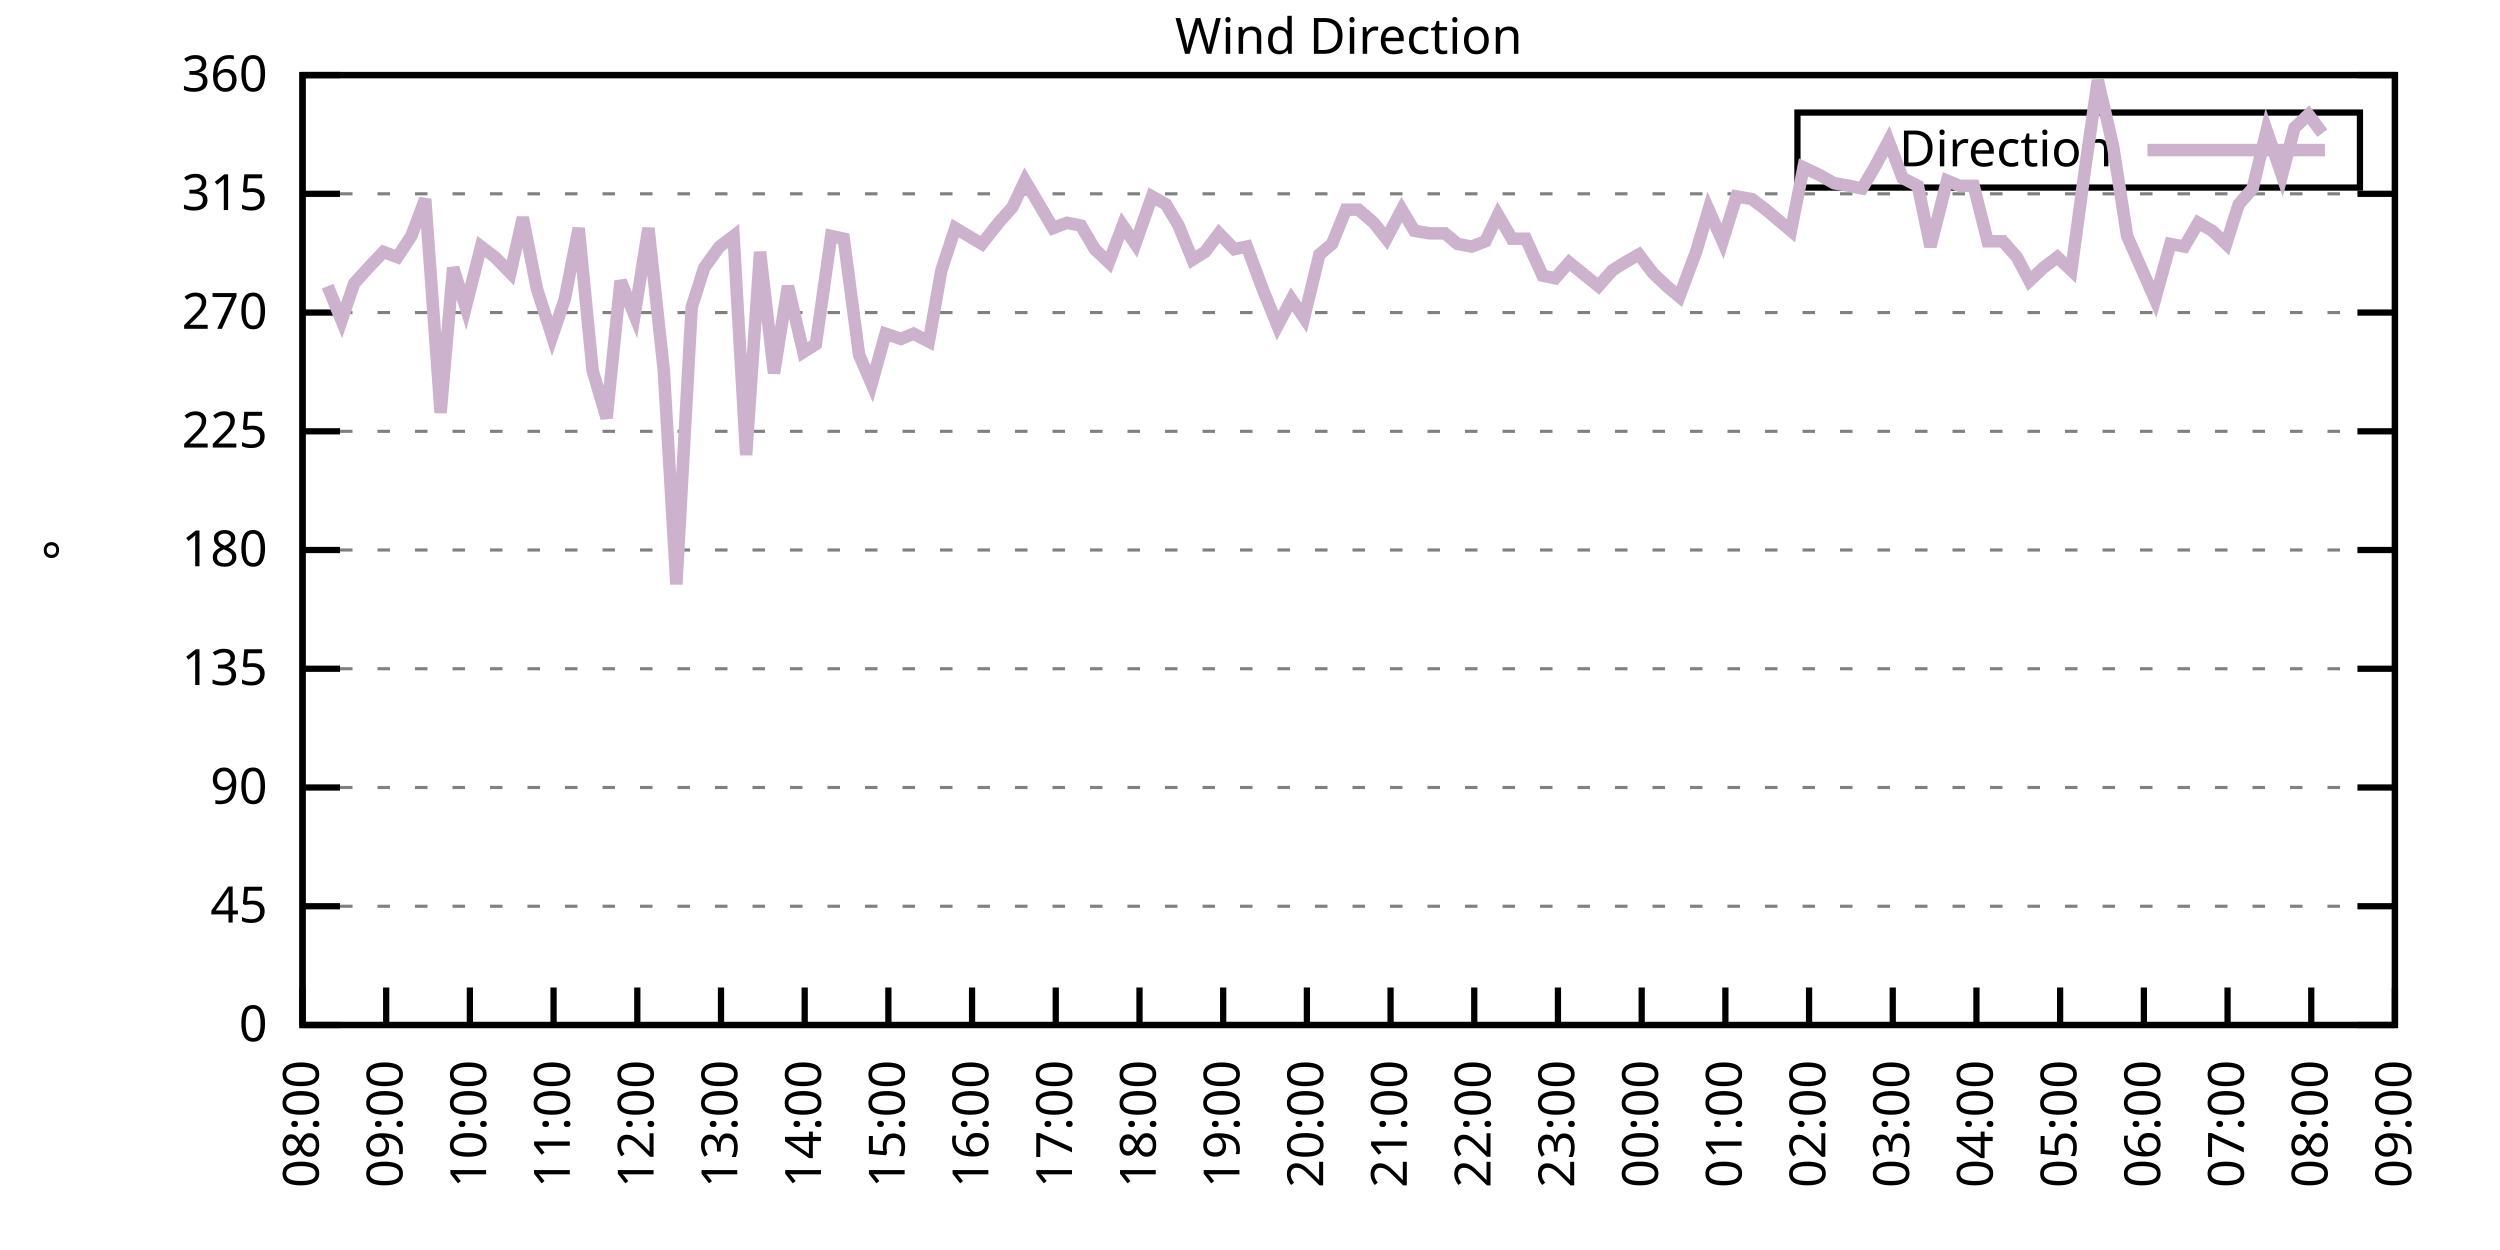
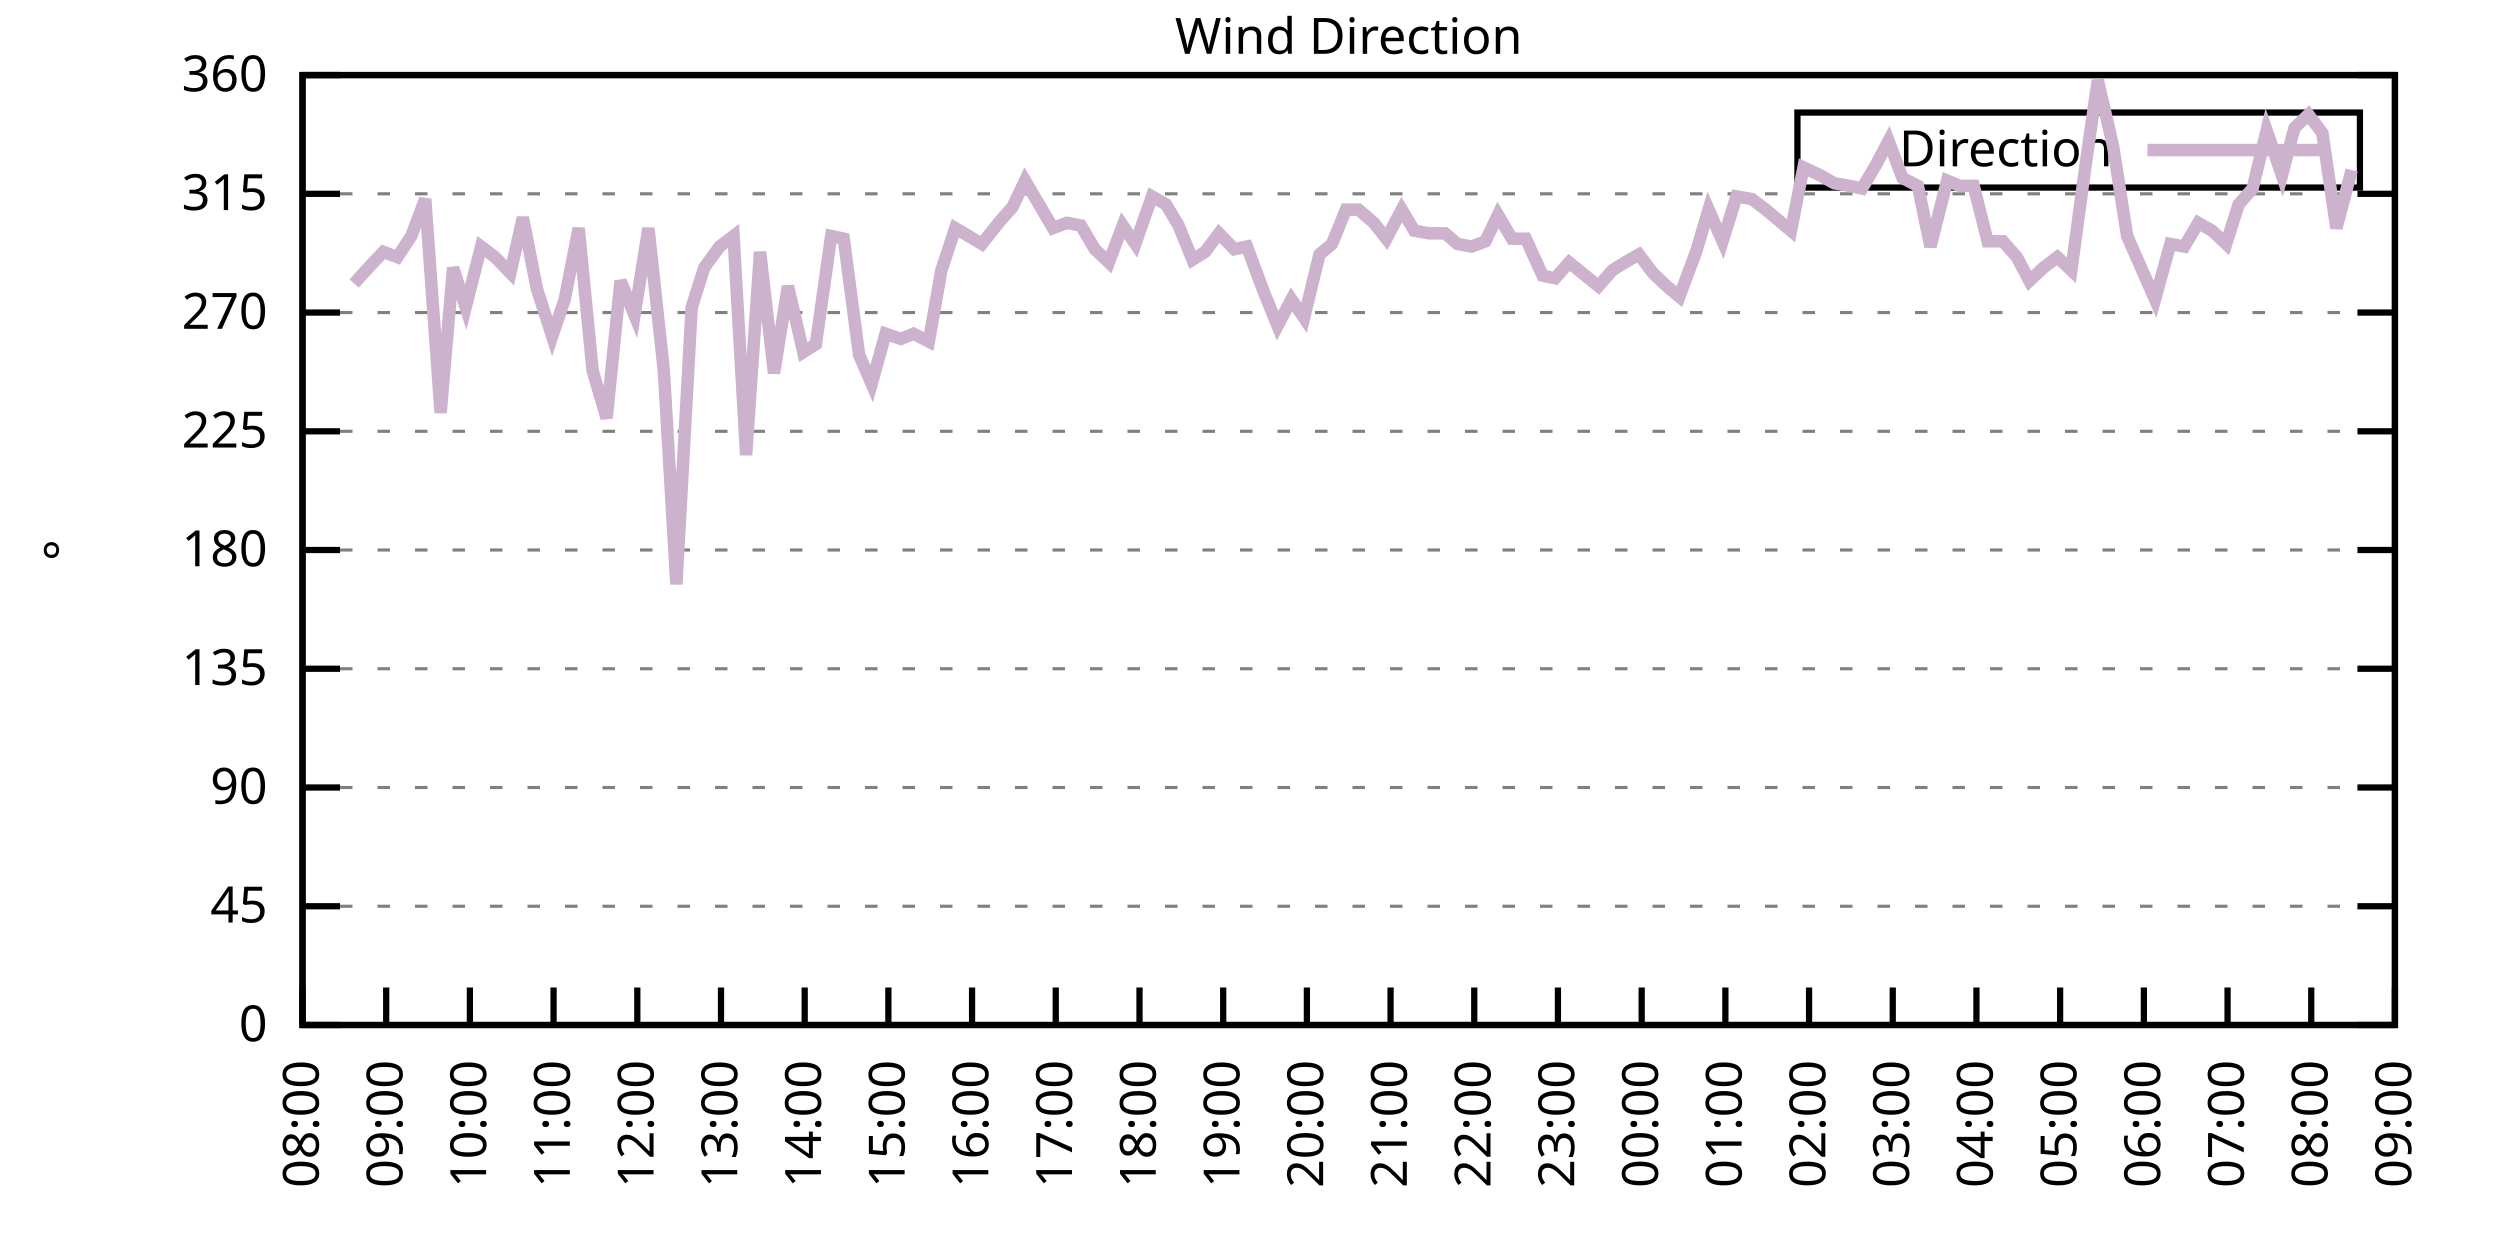
<svg xmlns="http://www.w3.org/2000/svg" xmlns:xlink="http://www.w3.org/1999/xlink" width="400" height="200" viewBox="0 0 400 200">
  <g id="gnuplot_canvas">
    <rect x="0" y="0" width="400" height="200" fill="none" />
    <defs>
      <circle id="gpDot" r="0.5" stroke-width="0.5" stroke="currentColor" />
      <path id="gpPt0" stroke-width="0.333" stroke="currentColor" d="M-1,0 h2 M0,-1 v2" />
      <path id="gpPt1" stroke-width="0.333" stroke="currentColor" d="M-1,-1 L1,1 M1,-1 L-1,1" />
      <path id="gpPt2" stroke-width="0.333" stroke="currentColor" d="M-1,0 L1,0 M0,-1 L0,1 M-1,-1 L1,1 M-1,1 L1,-1" />
      <rect id="gpPt3" stroke-width="0.333" stroke="currentColor" x="-1" y="-1" width="2" height="2" />
      <rect id="gpPt4" stroke-width="0.333" stroke="currentColor" fill="currentColor" x="-1" y="-1" width="2" height="2" />
      <circle id="gpPt5" stroke-width="0.333" stroke="currentColor" cx="0" cy="0" r="1" />
      <use xlink:href="#gpPt5" id="gpPt6" fill="currentColor" stroke="none" />
      <path id="gpPt7" stroke-width="0.333" stroke="currentColor" d="M0,-1.33 L-1.33,0.67 L1.33,0.67 z" />
      <use xlink:href="#gpPt7" id="gpPt8" fill="currentColor" stroke="none" />
      <use xlink:href="#gpPt7" id="gpPt9" stroke="currentColor" transform="rotate(180)" />
      <use xlink:href="#gpPt9" id="gpPt10" fill="currentColor" stroke="none" />
      <use xlink:href="#gpPt3" id="gpPt11" stroke="currentColor" transform="rotate(45)" />
      <use xlink:href="#gpPt11" id="gpPt12" fill="currentColor" stroke="none" />
      <path id="gpPt13" stroke-width="0.333" stroke="currentColor" d="M0,1.330 L1.265,0.411 L0.782,-1.067 L-0.782,-1.076 L-1.265,0.411 z" />
      <use xlink:href="#gpPt13" id="gpPt14" fill="currentColor" stroke="none" />
      <filter id="textbox" filterUnits="objectBoundingBox" x="0" y="0" height="1" width="1">
        <feFlood flood-color="white" flood-opacity="1" result="bgnd" />
        <feComposite in="SourceGraphic" in2="bgnd" operator="atop" />
      </filter>
      <filter id="greybox" filterUnits="objectBoundingBox" x="0" y="0" height="1" width="1">
        <feFlood flood-color="lightgrey" flood-opacity="1" result="grey" />
        <feComposite in="SourceGraphic" in2="grey" operator="atop" />
      </filter>
    </defs>
    <g fill="none" color="white" stroke="currentColor" stroke-width="1.00" stroke-linecap="butt" stroke-linejoin="miter">
</g>
    <g fill="none" color="black" stroke="currentColor" stroke-width="1.00" stroke-linecap="butt" stroke-linejoin="miter">
      <g stroke="none" shape-rendering="crispEdges">
        <polygon fill="rgb(255, 255, 255)" points="48.40,164.00 383.18,164.00 383.18,12.02 48.40,12.02 " />
      </g>
    </g>
    <g fill="none" color="black" stroke="currentColor" stroke-width="1.00" stroke-linecap="butt" stroke-linejoin="miter">
</g>
    <g fill="none" color="black" stroke="black" stroke-width="0.50" stroke-linecap="butt" stroke-linejoin="miter">
</g>
    <g fill="none" color="gray" stroke="currentColor" stroke-width="0.50" stroke-linecap="butt" stroke-linejoin="miter">
      <path stroke="gray" stroke-dasharray="2,4" class="gridline" d="M48.40,164.00 L383.19,164.00  " />
    </g>
    <g fill="none" color="gray" stroke="gray" stroke-width="1.00" stroke-linecap="butt" stroke-linejoin="miter">
</g>
    <g fill="none" color="black" stroke="currentColor" stroke-width="1.00" stroke-linecap="butt" stroke-linejoin="miter">
      <path stroke="black" d="M48.40,164.00 L54.40,164.00 M383.19,164.00 L377.19,164.00  " />
      <g transform="translate(42.80,166.60)" stroke="none" fill="black" font-family="Sans" font-size="8.00" text-anchor="end">
        <text>
          <tspan font-family="Sans"> 0</tspan>
        </text>
      </g>
    </g>
    <g fill="none" color="black" stroke="currentColor" stroke-width="1.00" stroke-linecap="butt" stroke-linejoin="miter">
</g>
    <g fill="none" color="black" stroke="black" stroke-width="0.50" stroke-linecap="butt" stroke-linejoin="miter">
</g>
    <g fill="none" color="gray" stroke="currentColor" stroke-width="0.50" stroke-linecap="butt" stroke-linejoin="miter">
      <path stroke="gray" stroke-dasharray="2,4" class="gridline" d="M48.40,145.00 L383.19,145.00  " />
    </g>
    <g fill="none" color="gray" stroke="gray" stroke-width="1.00" stroke-linecap="butt" stroke-linejoin="miter">
</g>
    <g fill="none" color="black" stroke="currentColor" stroke-width="1.00" stroke-linecap="butt" stroke-linejoin="miter">
      <path stroke="black" d="M48.40,145.00 L54.40,145.00 M383.19,145.00 L377.19,145.00  " />
      <g transform="translate(42.80,147.60)" stroke="none" fill="black" font-family="Sans" font-size="8.00" text-anchor="end">
        <text>
          <tspan font-family="Sans"> 45</tspan>
        </text>
      </g>
    </g>
    <g fill="none" color="black" stroke="currentColor" stroke-width="1.00" stroke-linecap="butt" stroke-linejoin="miter">
</g>
    <g fill="none" color="black" stroke="black" stroke-width="0.50" stroke-linecap="butt" stroke-linejoin="miter">
</g>
    <g fill="none" color="gray" stroke="currentColor" stroke-width="0.50" stroke-linecap="butt" stroke-linejoin="miter">
      <path stroke="gray" stroke-dasharray="2,4" class="gridline" d="M48.40,126.00 L383.19,126.00  " />
    </g>
    <g fill="none" color="gray" stroke="gray" stroke-width="1.00" stroke-linecap="butt" stroke-linejoin="miter">
</g>
    <g fill="none" color="black" stroke="currentColor" stroke-width="1.00" stroke-linecap="butt" stroke-linejoin="miter">
      <path stroke="black" d="M48.40,126.00 L54.40,126.00 M383.19,126.00 L377.19,126.00  " />
      <g transform="translate(42.80,128.60)" stroke="none" fill="black" font-family="Sans" font-size="8.00" text-anchor="end">
        <text>
          <tspan font-family="Sans"> 90</tspan>
        </text>
      </g>
    </g>
    <g fill="none" color="black" stroke="currentColor" stroke-width="1.00" stroke-linecap="butt" stroke-linejoin="miter">
</g>
    <g fill="none" color="black" stroke="black" stroke-width="0.50" stroke-linecap="butt" stroke-linejoin="miter">
</g>
    <g fill="none" color="gray" stroke="currentColor" stroke-width="0.50" stroke-linecap="butt" stroke-linejoin="miter">
      <path stroke="gray" stroke-dasharray="2,4" class="gridline" d="M48.40,107.00 L383.19,107.00  " />
    </g>
    <g fill="none" color="gray" stroke="gray" stroke-width="1.00" stroke-linecap="butt" stroke-linejoin="miter">
</g>
    <g fill="none" color="black" stroke="currentColor" stroke-width="1.00" stroke-linecap="butt" stroke-linejoin="miter">
      <path stroke="black" d="M48.40,107.00 L54.40,107.00 M383.19,107.00 L377.19,107.00  " />
      <g transform="translate(42.80,109.60)" stroke="none" fill="black" font-family="Sans" font-size="8.00" text-anchor="end">
        <text>
          <tspan font-family="Sans"> 135</tspan>
        </text>
      </g>
    </g>
    <g fill="none" color="black" stroke="currentColor" stroke-width="1.00" stroke-linecap="butt" stroke-linejoin="miter">
</g>
    <g fill="none" color="black" stroke="black" stroke-width="0.50" stroke-linecap="butt" stroke-linejoin="miter">
</g>
    <g fill="none" color="gray" stroke="currentColor" stroke-width="0.50" stroke-linecap="butt" stroke-linejoin="miter">
      <path stroke="gray" stroke-dasharray="2,4" class="gridline" d="M48.40,88.00 L383.19,88.00  " />
    </g>
    <g fill="none" color="gray" stroke="gray" stroke-width="1.00" stroke-linecap="butt" stroke-linejoin="miter">
</g>
    <g fill="none" color="black" stroke="currentColor" stroke-width="1.00" stroke-linecap="butt" stroke-linejoin="miter">
      <path stroke="black" d="M48.40,88.00 L54.40,88.00 M383.19,88.00 L377.19,88.00  " />
      <g transform="translate(42.80,90.60)" stroke="none" fill="black" font-family="Sans" font-size="8.00" text-anchor="end">
        <text>
          <tspan font-family="Sans"> 180</tspan>
        </text>
      </g>
    </g>
    <g fill="none" color="black" stroke="currentColor" stroke-width="1.00" stroke-linecap="butt" stroke-linejoin="miter">
</g>
    <g fill="none" color="black" stroke="black" stroke-width="0.50" stroke-linecap="butt" stroke-linejoin="miter">
</g>
    <g fill="none" color="gray" stroke="currentColor" stroke-width="0.50" stroke-linecap="butt" stroke-linejoin="miter">
      <path stroke="gray" stroke-dasharray="2,4" class="gridline" d="M48.40,69.01 L383.19,69.01  " />
    </g>
    <g fill="none" color="gray" stroke="gray" stroke-width="1.00" stroke-linecap="butt" stroke-linejoin="miter">
</g>
    <g fill="none" color="black" stroke="currentColor" stroke-width="1.00" stroke-linecap="butt" stroke-linejoin="miter">
      <path stroke="black" d="M48.40,69.01 L54.40,69.01 M383.19,69.01 L377.19,69.01  " />
      <g transform="translate(42.80,71.61)" stroke="none" fill="black" font-family="Sans" font-size="8.00" text-anchor="end">
        <text>
          <tspan font-family="Sans"> 225</tspan>
        </text>
      </g>
    </g>
    <g fill="none" color="black" stroke="currentColor" stroke-width="1.00" stroke-linecap="butt" stroke-linejoin="miter">
</g>
    <g fill="none" color="black" stroke="black" stroke-width="0.50" stroke-linecap="butt" stroke-linejoin="miter">
</g>
    <g fill="none" color="gray" stroke="currentColor" stroke-width="0.50" stroke-linecap="butt" stroke-linejoin="miter">
      <path stroke="gray" stroke-dasharray="2,4" class="gridline" d="M48.40,50.01 L383.19,50.01  " />
    </g>
    <g fill="none" color="gray" stroke="gray" stroke-width="1.00" stroke-linecap="butt" stroke-linejoin="miter">
</g>
    <g fill="none" color="black" stroke="currentColor" stroke-width="1.00" stroke-linecap="butt" stroke-linejoin="miter">
      <path stroke="black" d="M48.40,50.01 L54.40,50.01 M383.19,50.01 L377.19,50.01  " />
      <g transform="translate(42.80,52.61)" stroke="none" fill="black" font-family="Sans" font-size="8.00" text-anchor="end">
        <text>
          <tspan font-family="Sans"> 270</tspan>
        </text>
      </g>
    </g>
    <g fill="none" color="black" stroke="currentColor" stroke-width="1.00" stroke-linecap="butt" stroke-linejoin="miter">
</g>
    <g fill="none" color="black" stroke="black" stroke-width="0.50" stroke-linecap="butt" stroke-linejoin="miter">
</g>
    <g fill="none" color="gray" stroke="currentColor" stroke-width="0.50" stroke-linecap="butt" stroke-linejoin="miter">
      <path stroke="gray" stroke-dasharray="2,4" class="gridline" d="M48.40,31.01 L383.19,31.01  " />
    </g>
    <g fill="none" color="gray" stroke="gray" stroke-width="1.00" stroke-linecap="butt" stroke-linejoin="miter">
</g>
    <g fill="none" color="black" stroke="currentColor" stroke-width="1.00" stroke-linecap="butt" stroke-linejoin="miter">
      <path stroke="black" d="M48.40,31.01 L54.40,31.01 M383.19,31.01 L377.19,31.01  " />
      <g transform="translate(42.80,33.61)" stroke="none" fill="black" font-family="Sans" font-size="8.00" text-anchor="end">
        <text>
          <tspan font-family="Sans"> 315</tspan>
        </text>
      </g>
    </g>
    <g fill="none" color="black" stroke="currentColor" stroke-width="1.00" stroke-linecap="butt" stroke-linejoin="miter">
</g>
    <g fill="none" color="black" stroke="black" stroke-width="0.50" stroke-linecap="butt" stroke-linejoin="miter">
</g>
    <g fill="none" color="gray" stroke="currentColor" stroke-width="0.50" stroke-linecap="butt" stroke-linejoin="miter">
      <path stroke="gray" stroke-dasharray="2,4" class="gridline" d="M48.40,12.01 L383.19,12.01  " />
    </g>
    <g fill="none" color="gray" stroke="gray" stroke-width="1.00" stroke-linecap="butt" stroke-linejoin="miter">
</g>
    <g fill="none" color="black" stroke="currentColor" stroke-width="1.00" stroke-linecap="butt" stroke-linejoin="miter">
      <path stroke="black" d="M48.40,12.01 L54.40,12.01 M383.19,12.01 L377.19,12.01  " />
      <g transform="translate(42.80,14.61)" stroke="none" fill="black" font-family="Sans" font-size="8.00" text-anchor="end">
        <text>
          <tspan font-family="Sans"> 360</tspan>
        </text>
      </g>
    </g>
    <g fill="none" color="black" stroke="currentColor" stroke-width="1.00" stroke-linecap="butt" stroke-linejoin="miter">
      <path stroke="black" d="M48.40,164.00 L48.40,158.00  " />
      <g transform="translate(51.00,169.60) rotate(270.00)" stroke="none" fill="black" font-family="Sans" font-size="8.00" text-anchor="end">
        <text>
          <tspan font-family="Sans">08:00</tspan>
        </text>
      </g>
    </g>
    <g fill="none" color="black" stroke="currentColor" stroke-width="1.00" stroke-linecap="butt" stroke-linejoin="miter">
      <path stroke="black" d="M61.79,164.00 L61.79,158.00  " />
      <g transform="translate(64.39,169.60) rotate(270.00)" stroke="none" fill="black" font-family="Sans" font-size="8.00" text-anchor="end">
        <text>
          <tspan font-family="Sans">09:00</tspan>
        </text>
      </g>
    </g>
    <g fill="none" color="black" stroke="currentColor" stroke-width="1.00" stroke-linecap="butt" stroke-linejoin="miter">
      <path stroke="black" d="M75.18,164.00 L75.18,158.00  " />
      <g transform="translate(77.78,169.60) rotate(270.00)" stroke="none" fill="black" font-family="Sans" font-size="8.00" text-anchor="end">
        <text>
          <tspan font-family="Sans">10:00</tspan>
        </text>
      </g>
    </g>
    <g fill="none" color="black" stroke="currentColor" stroke-width="1.00" stroke-linecap="butt" stroke-linejoin="miter">
      <path stroke="black" d="M88.57,164.00 L88.57,158.00  " />
      <g transform="translate(91.17,169.60) rotate(270.00)" stroke="none" fill="black" font-family="Sans" font-size="8.00" text-anchor="end">
        <text>
          <tspan font-family="Sans">11:00</tspan>
        </text>
      </g>
    </g>
    <g fill="none" color="black" stroke="currentColor" stroke-width="1.00" stroke-linecap="butt" stroke-linejoin="miter">
      <path stroke="black" d="M101.97,164.00 L101.97,158.00  " />
      <g transform="translate(104.57,169.60) rotate(270.00)" stroke="none" fill="black" font-family="Sans" font-size="8.00" text-anchor="end">
        <text>
          <tspan font-family="Sans">12:00</tspan>
        </text>
      </g>
    </g>
    <g fill="none" color="black" stroke="currentColor" stroke-width="1.00" stroke-linecap="butt" stroke-linejoin="miter">
      <path stroke="black" d="M115.36,164.00 L115.36,158.00  " />
      <g transform="translate(117.96,169.60) rotate(270.00)" stroke="none" fill="black" font-family="Sans" font-size="8.00" text-anchor="end">
        <text>
          <tspan font-family="Sans">13:00</tspan>
        </text>
      </g>
    </g>
    <g fill="none" color="black" stroke="currentColor" stroke-width="1.00" stroke-linecap="butt" stroke-linejoin="miter">
      <path stroke="black" d="M128.75,164.00 L128.75,158.00  " />
      <g transform="translate(131.35,169.60) rotate(270.00)" stroke="none" fill="black" font-family="Sans" font-size="8.00" text-anchor="end">
        <text>
          <tspan font-family="Sans">14:00</tspan>
        </text>
      </g>
    </g>
    <g fill="none" color="black" stroke="currentColor" stroke-width="1.00" stroke-linecap="butt" stroke-linejoin="miter">
      <path stroke="black" d="M142.14,164.00 L142.14,158.00  " />
      <g transform="translate(144.74,169.60) rotate(270.00)" stroke="none" fill="black" font-family="Sans" font-size="8.00" text-anchor="end">
        <text>
          <tspan font-family="Sans">15:00</tspan>
        </text>
      </g>
    </g>
    <g fill="none" color="black" stroke="currentColor" stroke-width="1.00" stroke-linecap="butt" stroke-linejoin="miter">
      <path stroke="black" d="M155.53,164.00 L155.53,158.00  " />
      <g transform="translate(158.13,169.60) rotate(270.00)" stroke="none" fill="black" font-family="Sans" font-size="8.00" text-anchor="end">
        <text>
          <tspan font-family="Sans">16:00</tspan>
        </text>
      </g>
    </g>
    <g fill="none" color="black" stroke="currentColor" stroke-width="1.00" stroke-linecap="butt" stroke-linejoin="miter">
      <path stroke="black" d="M168.92,164.00 L168.92,158.00  " />
      <g transform="translate(171.52,169.60) rotate(270.00)" stroke="none" fill="black" font-family="Sans" font-size="8.00" text-anchor="end">
        <text>
          <tspan font-family="Sans">17:00</tspan>
        </text>
      </g>
    </g>
    <g fill="none" color="black" stroke="currentColor" stroke-width="1.00" stroke-linecap="butt" stroke-linejoin="miter">
      <path stroke="black" d="M182.32,164.00 L182.32,158.00  " />
      <g transform="translate(184.92,169.60) rotate(270.00)" stroke="none" fill="black" font-family="Sans" font-size="8.00" text-anchor="end">
        <text>
          <tspan font-family="Sans">18:00</tspan>
        </text>
      </g>
    </g>
    <g fill="none" color="black" stroke="currentColor" stroke-width="1.00" stroke-linecap="butt" stroke-linejoin="miter">
      <path stroke="black" d="M195.71,164.00 L195.71,158.00  " />
      <g transform="translate(198.31,169.60) rotate(270.00)" stroke="none" fill="black" font-family="Sans" font-size="8.00" text-anchor="end">
        <text>
          <tspan font-family="Sans">19:00</tspan>
        </text>
      </g>
    </g>
    <g fill="none" color="black" stroke="currentColor" stroke-width="1.00" stroke-linecap="butt" stroke-linejoin="miter">
      <path stroke="black" d="M209.10,164.00 L209.10,158.00  " />
      <g transform="translate(211.70,169.60) rotate(270.00)" stroke="none" fill="black" font-family="Sans" font-size="8.00" text-anchor="end">
        <text>
          <tspan font-family="Sans">20:00</tspan>
        </text>
      </g>
    </g>
    <g fill="none" color="black" stroke="currentColor" stroke-width="1.00" stroke-linecap="butt" stroke-linejoin="miter">
      <path stroke="black" d="M222.49,164.00 L222.49,158.00  " />
      <g transform="translate(225.09,169.60) rotate(270.00)" stroke="none" fill="black" font-family="Sans" font-size="8.00" text-anchor="end">
        <text>
          <tspan font-family="Sans">21:00</tspan>
        </text>
      </g>
    </g>
    <g fill="none" color="black" stroke="currentColor" stroke-width="1.00" stroke-linecap="butt" stroke-linejoin="miter">
      <path stroke="black" d="M235.88,164.00 L235.88,158.00  " />
      <g transform="translate(238.48,169.60) rotate(270.00)" stroke="none" fill="black" font-family="Sans" font-size="8.00" text-anchor="end">
        <text>
          <tspan font-family="Sans">22:00</tspan>
        </text>
      </g>
    </g>
    <g fill="none" color="black" stroke="currentColor" stroke-width="1.00" stroke-linecap="butt" stroke-linejoin="miter">
      <path stroke="black" d="M249.27,164.00 L249.27,158.00  " />
      <g transform="translate(251.87,169.60) rotate(270.00)" stroke="none" fill="black" font-family="Sans" font-size="8.00" text-anchor="end">
        <text>
          <tspan font-family="Sans">23:00</tspan>
        </text>
      </g>
    </g>
    <g fill="none" color="black" stroke="currentColor" stroke-width="1.00" stroke-linecap="butt" stroke-linejoin="miter">
      <path stroke="black" d="M262.67,164.00 L262.67,158.00  " />
      <g transform="translate(265.27,169.60) rotate(270.00)" stroke="none" fill="black" font-family="Sans" font-size="8.00" text-anchor="end">
        <text>
          <tspan font-family="Sans">00:00</tspan>
        </text>
      </g>
    </g>
    <g fill="none" color="black" stroke="currentColor" stroke-width="1.00" stroke-linecap="butt" stroke-linejoin="miter">
      <path stroke="black" d="M276.06,164.00 L276.06,158.00  " />
      <g transform="translate(278.66,169.60) rotate(270.00)" stroke="none" fill="black" font-family="Sans" font-size="8.00" text-anchor="end">
        <text>
          <tspan font-family="Sans">01:00</tspan>
        </text>
      </g>
    </g>
    <g fill="none" color="black" stroke="currentColor" stroke-width="1.00" stroke-linecap="butt" stroke-linejoin="miter">
      <path stroke="black" d="M289.45,164.00 L289.45,158.00  " />
      <g transform="translate(292.05,169.60) rotate(270.00)" stroke="none" fill="black" font-family="Sans" font-size="8.00" text-anchor="end">
        <text>
          <tspan font-family="Sans">02:00</tspan>
        </text>
      </g>
    </g>
    <g fill="none" color="black" stroke="currentColor" stroke-width="1.00" stroke-linecap="butt" stroke-linejoin="miter">
      <path stroke="black" d="M302.84,164.00 L302.84,158.00  " />
      <g transform="translate(305.44,169.60) rotate(270.00)" stroke="none" fill="black" font-family="Sans" font-size="8.00" text-anchor="end">
        <text>
          <tspan font-family="Sans">03:00</tspan>
        </text>
      </g>
    </g>
    <g fill="none" color="black" stroke="currentColor" stroke-width="1.00" stroke-linecap="butt" stroke-linejoin="miter">
      <path stroke="black" d="M316.23,164.00 L316.23,158.00  " />
      <g transform="translate(318.83,169.60) rotate(270.00)" stroke="none" fill="black" font-family="Sans" font-size="8.00" text-anchor="end">
        <text>
          <tspan font-family="Sans">04:00</tspan>
        </text>
      </g>
    </g>
    <g fill="none" color="black" stroke="currentColor" stroke-width="1.00" stroke-linecap="butt" stroke-linejoin="miter">
      <path stroke="black" d="M329.62,164.00 L329.62,158.00  " />
      <g transform="translate(332.22,169.60) rotate(270.00)" stroke="none" fill="black" font-family="Sans" font-size="8.00" text-anchor="end">
        <text>
          <tspan font-family="Sans">05:00</tspan>
        </text>
      </g>
    </g>
    <g fill="none" color="black" stroke="currentColor" stroke-width="1.00" stroke-linecap="butt" stroke-linejoin="miter">
      <path stroke="black" d="M343.02,164.00 L343.02,158.00  " />
      <g transform="translate(345.62,169.60) rotate(270.00)" stroke="none" fill="black" font-family="Sans" font-size="8.00" text-anchor="end">
        <text>
          <tspan font-family="Sans">06:00</tspan>
        </text>
      </g>
    </g>
    <g fill="none" color="black" stroke="currentColor" stroke-width="1.00" stroke-linecap="butt" stroke-linejoin="miter">
      <path stroke="black" d="M356.41,164.00 L356.41,158.00  " />
      <g transform="translate(359.01,169.60) rotate(270.00)" stroke="none" fill="black" font-family="Sans" font-size="8.00" text-anchor="end">
        <text>
          <tspan font-family="Sans">07:00</tspan>
        </text>
      </g>
    </g>
    <g fill="none" color="black" stroke="currentColor" stroke-width="1.00" stroke-linecap="butt" stroke-linejoin="miter">
      <path stroke="black" d="M369.80,164.00 L369.80,158.00  " />
      <g transform="translate(372.40,169.60) rotate(270.00)" stroke="none" fill="black" font-family="Sans" font-size="8.00" text-anchor="end">
        <text>
          <tspan font-family="Sans">08:00</tspan>
        </text>
      </g>
    </g>
    <g fill="none" color="black" stroke="currentColor" stroke-width="1.00" stroke-linecap="butt" stroke-linejoin="miter">
      <path stroke="black" d="M383.19,164.00 L383.19,158.00  " />
      <g transform="translate(385.79,169.60) rotate(270.00)" stroke="none" fill="black" font-family="Sans" font-size="8.00" text-anchor="end">
        <text>
          <tspan font-family="Sans">09:00</tspan>
        </text>
      </g>
    </g>
    <g fill="none" color="black" stroke="currentColor" stroke-width="1.00" stroke-linecap="butt" stroke-linejoin="miter">
</g>
    <g fill="none" color="black" stroke="currentColor" stroke-width="1.00" stroke-linecap="butt" stroke-linejoin="miter">
      <path stroke="black" d="M48.40,12.01 L48.40,164.00 L383.19,164.00 L383.19,12.01 L48.40,12.01 Z  " />
    </g>
    <g fill="none" color="black" stroke="currentColor" stroke-width="1.00" stroke-linecap="butt" stroke-linejoin="miter">
</g>
    <g fill="none" color="black" stroke="currentColor" stroke-width="1.00" stroke-linecap="butt" stroke-linejoin="miter">
      <path stroke="black" d="M287.59,30.01 L287.59,18.01 L377.59,18.01 L377.59,30.01 L287.59,30.01 Z  " />
    </g>
    <g id="Wind_direction_plot_1">
      <g fill="none" color="white" stroke="black" stroke-width="2.00" stroke-linecap="butt" stroke-linejoin="miter">
</g>
      <g fill="none" color="black" stroke="currentColor" stroke-width="2.00" stroke-linecap="butt" stroke-linejoin="miter">
        <g transform="translate(337.99,26.61)" stroke="none" fill="black" font-family="Sans" font-size="8.00" text-anchor="end">
          <text>
            <tspan font-family="Sans">Direction</tspan>
          </text>
        </g>
      </g>
      <g fill="none" color="black" stroke="currentColor" stroke-width="2.00" stroke-linecap="butt" stroke-linejoin="miter">
-         <path stroke="rgb(204, 178, 204)" d="M343.59,24.01 L371.99,24.01 M52.42,45.79 L54.65,51.27 L56.66,45.36 L59.34,42.41 L61.35,40.30 L63.58,41.14   L65.81,37.76 L68.04,31.85 L70.50,66.05 L72.50,42.83 L74.51,49.16 L76.97,39.45 L79.20,41.14 L81.66,43.67   L83.66,34.81 L85.90,46.21 L88.35,53.81 L90.36,47.90 L92.59,36.50 L94.82,59.30 L97.06,66.90 L99.29,44.94   L101.52,50.43 L103.75,36.50 L106.21,59.30 L108.22,93.49 L110.67,49.16 L112.68,42.83 L115.13,39.45 L117.37,37.76   L119.38,72.81 L121.61,40.30 L123.84,59.72 L126.07,45.79 L128.53,56.34 L130.54,55.07 L132.99,37.76 L135.00,38.19   L137.45,56.76 L139.46,61.41 L141.69,53.39 L144.15,54.23 L146.16,53.39 L148.61,54.65 L150.62,43.25 L152.85,36.50   L157.10,39.03 L159.77,35.65 L162.01,33.12 L164.01,28.90 L166.25,32.70 L168.48,36.50 L170.71,35.65 L172.94,36.08   L175.17,39.87 L177.41,41.99 L179.64,36.08 L181.65,39.03 L184.32,31.43 L186.56,32.70 L188.57,36.08 L190.80,41.56   L192.81,40.30 L195.04,37.34 L197.49,39.87 L199.50,39.45 L202.18,46.63 L204.41,52.12 L206.64,47.90 L208.65,50.85   L211.11,40.72 L213.12,39.03 L215.35,33.54 L217.36,33.54 L219.81,35.65 L221.82,38.19 L224.28,33.54 L226.29,36.92   L228.74,37.34 L231.20,37.34 L233.20,39.03 L235.44,39.45 L237.67,38.61 L239.68,34.39 L241.91,38.19 L244.14,38.19   L246.82,44.10 L248.83,44.52 L251.06,41.99 L255.75,45.79 L257.98,43.25 L259.99,41.99 L262.22,40.72 L264.45,43.67   L266.68,45.79 L268.69,47.47 L271.37,40.30 L273.38,33.54 L275.61,38.61 L277.84,31.43 L280.30,31.85 L282.53,33.54   L284.54,35.23 L286.55,36.92 L288.56,26.79 L291.23,28.05 L293.47,29.32 L295.92,29.74 L297.93,30.16 L300.16,26.36   L302.17,22.56 L304.40,28.48 L306.86,29.74 L308.87,39.45 L311.54,28.90 L313.55,29.74 L315.79,29.74 L318.02,38.61   L320.47,38.61 L322.70,41.14 L324.71,44.94 L326.95,42.83 L329.18,41.14 L331.41,43.25 L333.64,26.79 L335.65,12.85   L338.10,23.41 L340.34,37.76 L344.80,47.90 L347.26,39.03 L349.49,39.45 L351.72,35.65 L353.95,36.92 L356.18,39.03   L358.19,32.70 L360.42,30.16 L362.66,20.88 L365.11,28.05 L367.12,20.45 L369.35,18.34 L371.58,21.30  " />
+         <path stroke="rgb(204, 178, 204)" d="M343.59,24.01 L371.99,24.01 M56.66,45.36 L59.34,42.41 L61.35,40.30 L63.58,41.14 L65.81,37.76 L68.04,31.85   L70.50,66.05 L72.50,42.83 L74.51,49.16 L76.97,39.45 L79.20,41.14 L81.66,43.67 L83.66,34.81 L85.90,46.21   L88.35,53.81 L90.36,47.90 L92.59,36.50 L94.82,59.30 L97.06,66.90 L99.29,44.94 L101.52,50.43 L103.75,36.50   L106.21,59.30 L108.22,93.49 L110.67,49.16 L112.68,42.83 L115.13,39.45 L117.37,37.76 L119.38,72.81 L121.61,40.30   L123.84,59.72 L126.07,45.79 L128.53,56.34 L130.54,55.07 L132.99,37.76 L135.00,38.19 L137.45,56.76 L139.46,61.41   L141.69,53.39 L144.15,54.23 L146.16,53.39 L148.61,54.65 L150.62,43.25 L152.85,36.50 L157.10,39.03 L159.77,35.65   L162.01,33.12 L164.01,28.90 L166.25,32.70 L168.48,36.50 L170.71,35.65 L172.94,36.08 L175.17,39.87 L177.41,41.99   L179.64,36.08 L181.65,39.03 L184.32,31.43 L186.56,32.70 L188.57,36.08 L190.80,41.56 L192.81,40.30 L195.04,37.34   L197.49,39.87 L199.50,39.45 L202.18,46.63 L204.41,52.12 L206.64,47.90 L208.65,50.85 L211.11,40.72 L213.12,39.03   L215.35,33.54 L217.36,33.54 L219.81,35.65 L221.82,38.19 L224.28,33.54 L226.29,36.92 L228.74,37.34 L231.20,37.34   L233.20,39.03 L235.44,39.45 L237.67,38.61 L239.68,34.39 L241.91,38.19 L244.14,38.19 L246.82,44.10 L248.83,44.52   L251.06,41.99 L255.75,45.79 L257.98,43.25 L259.99,41.99 L262.22,40.72 L264.45,43.67 L266.68,45.79 L268.69,47.47   L271.37,40.30 L273.38,33.54 L275.61,38.61 L277.84,31.43 L280.30,31.85 L282.53,33.54 L284.54,35.23 L286.55,36.92   L288.56,26.79 L291.23,28.05 L293.47,29.32 L295.92,29.74 L297.93,30.16 L300.16,26.36 L302.17,22.56 L304.40,28.48   L306.86,29.74 L308.87,39.45 L311.54,28.90 L313.55,29.74 L315.79,29.74 L318.02,38.61 L320.47,38.61 L322.70,41.14   L324.71,44.94 L326.95,42.83 L329.18,41.14 L331.41,43.25 L333.64,26.79 L335.65,12.85 L338.10,23.41 L340.34,37.76   L344.80,47.90 L347.26,39.03 L349.49,39.45 L351.72,35.65 L353.95,36.92 L356.18,39.03 L358.19,32.70 L360.42,30.16   L362.66,20.88 L365.11,28.05 L367.12,20.45 L369.35,18.34 L371.58,21.30 L373.82,36.50 L376.27,27.21  " />
      </g>
    </g>
    <g fill="none" color="black" stroke="currentColor" stroke-width="2.00" stroke-linecap="butt" stroke-linejoin="miter">
</g>
    <g fill="none" color="black" stroke="black" stroke-width="1.00" stroke-linecap="butt" stroke-linejoin="miter">
</g>
    <g fill="none" color="black" stroke="currentColor" stroke-width="1.00" stroke-linecap="butt" stroke-linejoin="miter">
      <path stroke="black" d="M48.40,12.01 L48.40,164.00 L383.19,164.00 L383.19,12.01 L48.40,12.01 Z  " />
      <g transform="translate(12.80,88.01) rotate(270.00)" stroke="none" fill="black" font-family="Sans" font-size="8.00" text-anchor="middle">
        <text>
          <tspan font-family="Sans">°</tspan>
        </text>
      </g>
    </g>
    <g fill="none" color="black" stroke="currentColor" stroke-width="1.00" stroke-linecap="butt" stroke-linejoin="miter">
</g>
    <g fill="none" color="black" stroke="currentColor" stroke-width="1.00" stroke-linecap="butt" stroke-linejoin="miter">
      <g transform="translate(215.79,8.61)" stroke="none" fill="black" font-family="Sans" font-size="8.00" text-anchor="middle">
        <text>
          <tspan font-family="Sans">Wind Direction</tspan>
        </text>
      </g>
    </g>
    <g fill="none" color="black" stroke="currentColor" stroke-width="1.00" stroke-linecap="butt" stroke-linejoin="miter">
</g>
  </g>
</svg>
